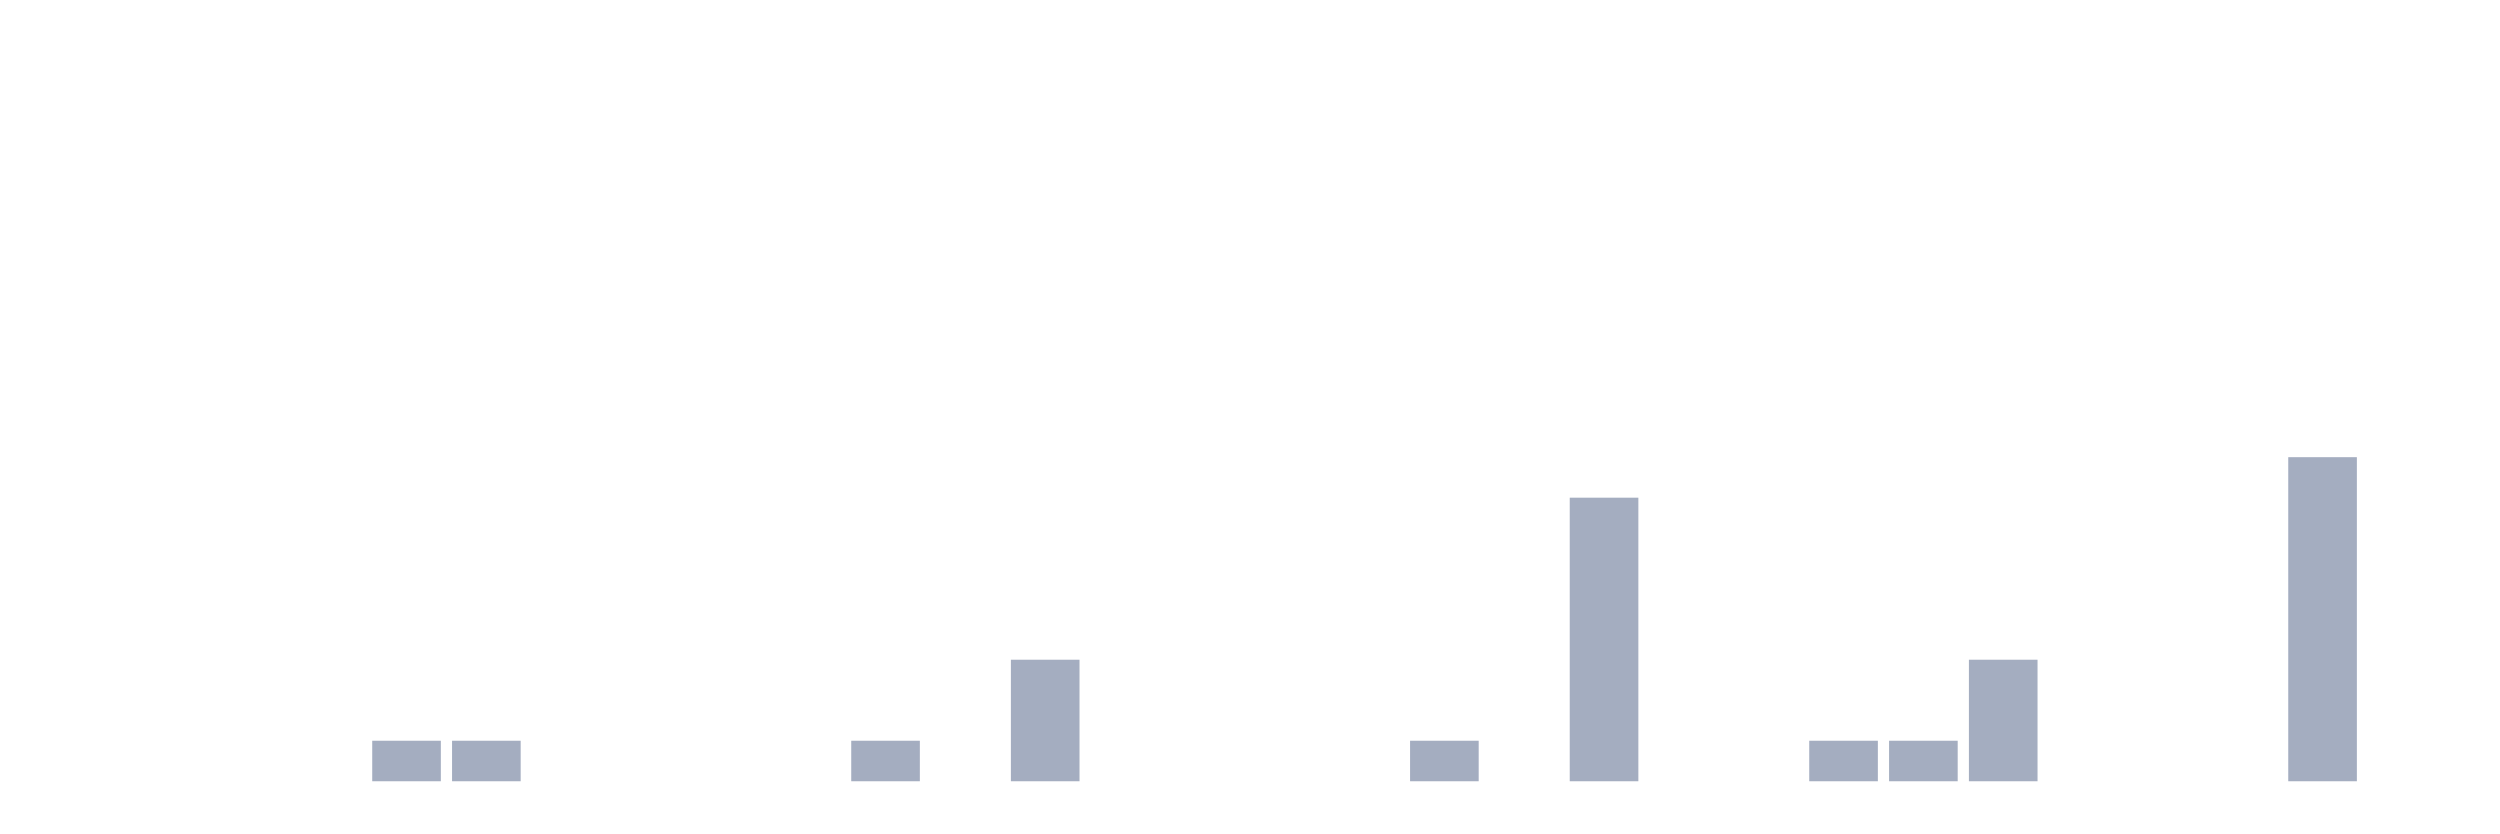
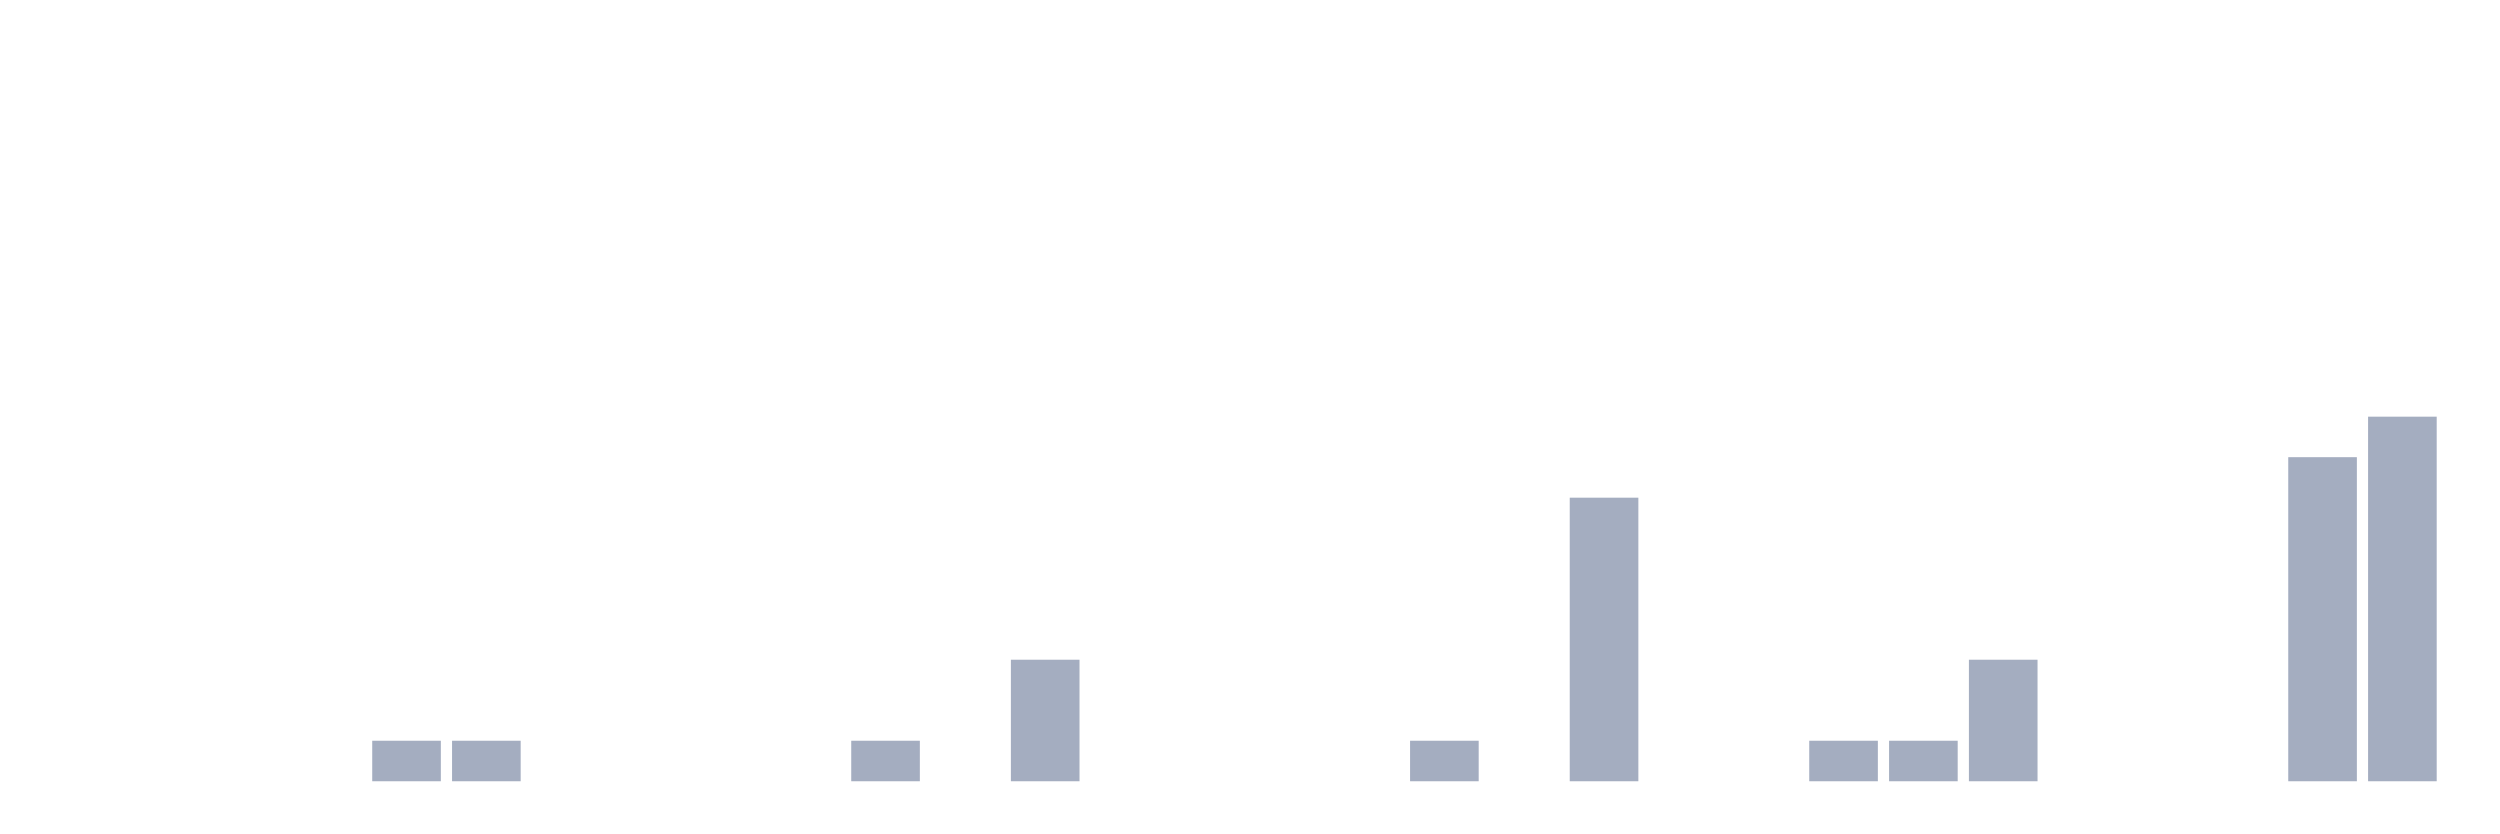
<svg xmlns="http://www.w3.org/2000/svg" viewBox="0 0 480 160">
  <g transform="translate(10,10)">
    <rect class="bar" x="0.153" width="13.175" y="140" height="0" fill="rgb(164,173,192)" />
    <rect class="bar" x="15.482" width="13.175" y="140" height="0" fill="rgb(164,173,192)" />
    <rect class="bar" x="30.81" width="13.175" y="140" height="0" fill="rgb(164,173,192)" />
    <rect class="bar" x="46.138" width="13.175" y="140" height="0" fill="rgb(164,173,192)" />
    <rect class="bar" x="61.466" width="13.175" y="132.222" height="7.778" fill="rgb(164,173,192)" />
    <rect class="bar" x="76.794" width="13.175" y="132.222" height="7.778" fill="rgb(164,173,192)" />
    <rect class="bar" x="92.123" width="13.175" y="140" height="0" fill="rgb(164,173,192)" />
    <rect class="bar" x="107.451" width="13.175" y="140" height="0" fill="rgb(164,173,192)" />
    <rect class="bar" x="122.779" width="13.175" y="140" height="0" fill="rgb(164,173,192)" />
    <rect class="bar" x="138.107" width="13.175" y="140" height="0" fill="rgb(164,173,192)" />
    <rect class="bar" x="153.436" width="13.175" y="132.222" height="7.778" fill="rgb(164,173,192)" />
    <rect class="bar" x="168.764" width="13.175" y="140" height="0" fill="rgb(164,173,192)" />
    <rect class="bar" x="184.092" width="13.175" y="116.667" height="23.333" fill="rgb(164,173,192)" />
    <rect class="bar" x="199.42" width="13.175" y="140" height="0" fill="rgb(164,173,192)" />
    <rect class="bar" x="214.748" width="13.175" y="140" height="0" fill="rgb(164,173,192)" />
    <rect class="bar" x="230.077" width="13.175" y="140" height="0" fill="rgb(164,173,192)" />
    <rect class="bar" x="245.405" width="13.175" y="140" height="0" fill="rgb(164,173,192)" />
    <rect class="bar" x="260.733" width="13.175" y="132.222" height="7.778" fill="rgb(164,173,192)" />
    <rect class="bar" x="276.061" width="13.175" y="140" height="0" fill="rgb(164,173,192)" />
    <rect class="bar" x="291.39" width="13.175" y="85.556" height="54.444" fill="rgb(164,173,192)" />
    <rect class="bar" x="306.718" width="13.175" y="140" height="0" fill="rgb(164,173,192)" />
    <rect class="bar" x="322.046" width="13.175" y="140" height="0" fill="rgb(164,173,192)" />
    <rect class="bar" x="337.374" width="13.175" y="132.222" height="7.778" fill="rgb(164,173,192)" />
    <rect class="bar" x="352.702" width="13.175" y="132.222" height="7.778" fill="rgb(164,173,192)" />
    <rect class="bar" x="368.031" width="13.175" y="116.667" height="23.333" fill="rgb(164,173,192)" />
    <rect class="bar" x="383.359" width="13.175" y="140" height="0" fill="rgb(164,173,192)" />
    <rect class="bar" x="398.687" width="13.175" y="140" height="0" fill="rgb(164,173,192)" />
    <rect class="bar" x="414.015" width="13.175" y="140" height="0" fill="rgb(164,173,192)" />
    <rect class="bar" x="429.344" width="13.175" y="77.778" height="62.222" fill="rgb(164,173,192)" />
-     <rect class="bar" x="444.672" width="13.175" y="140" height="0" fill="rgb(164,173,192)" />
+     <rect class="bar" x="444.672" width="13.175" y="70" height="70" fill="rgb(164,173,192)" />
  </g>
</svg>
